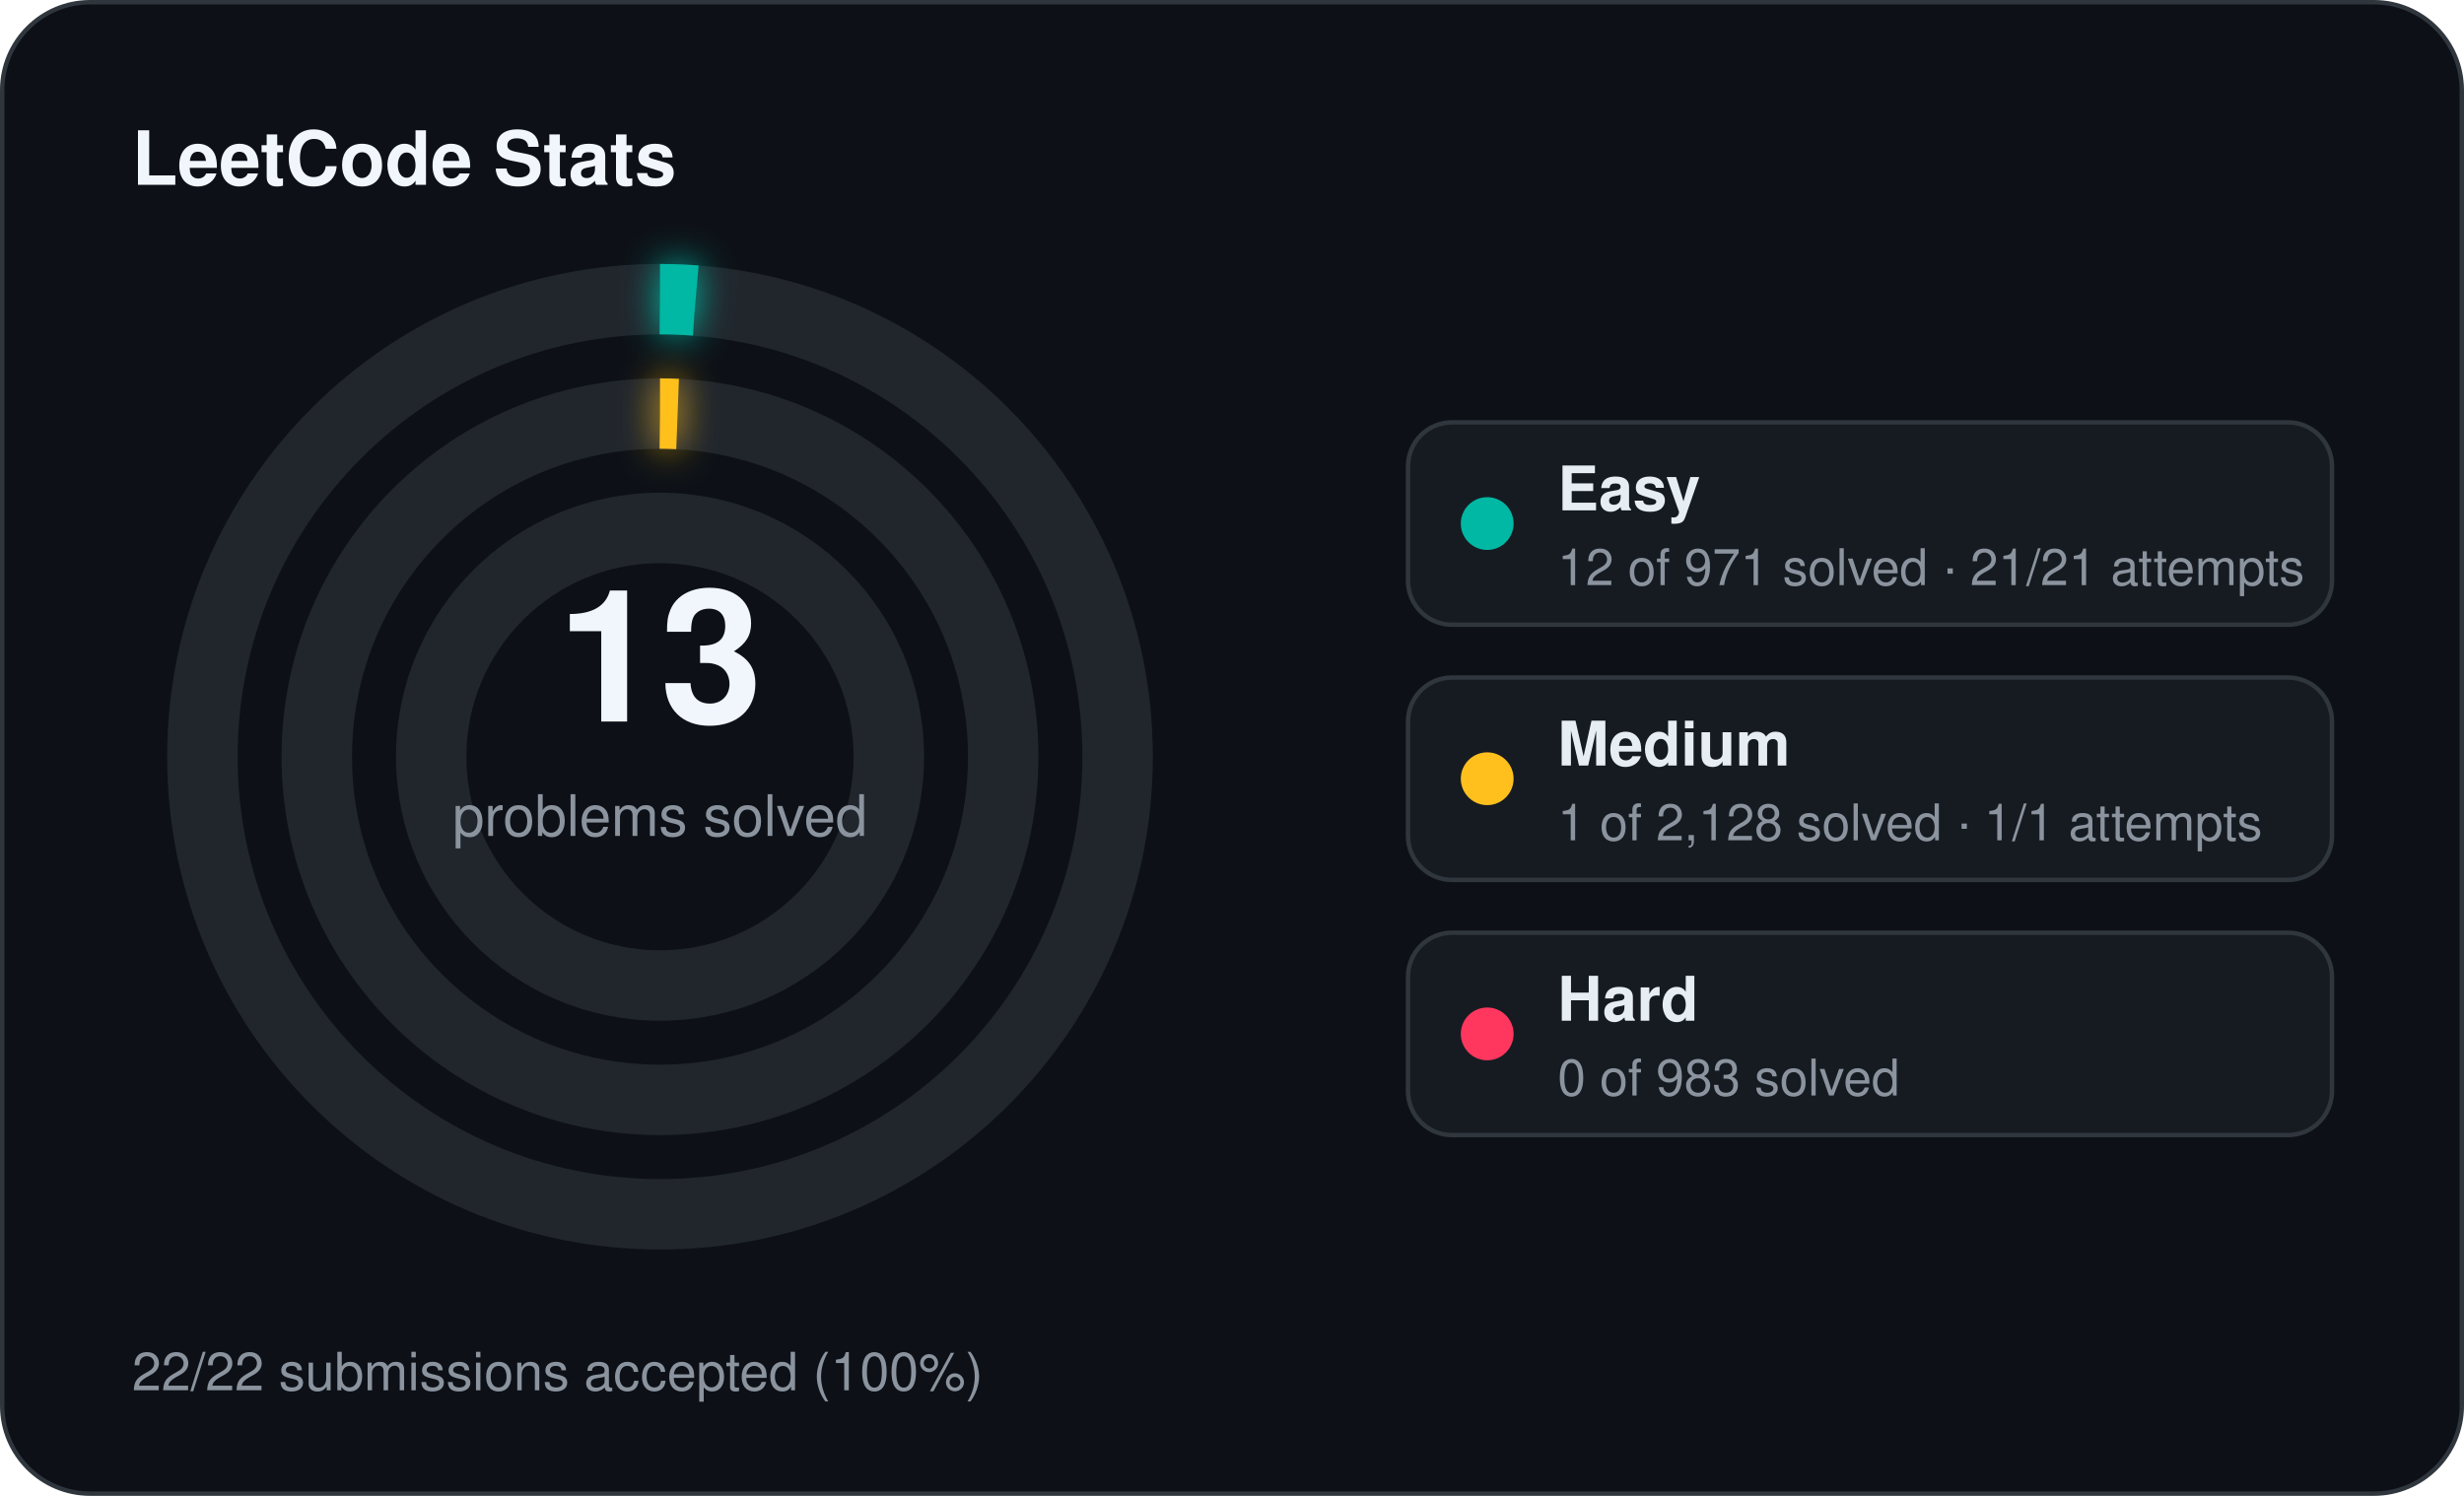
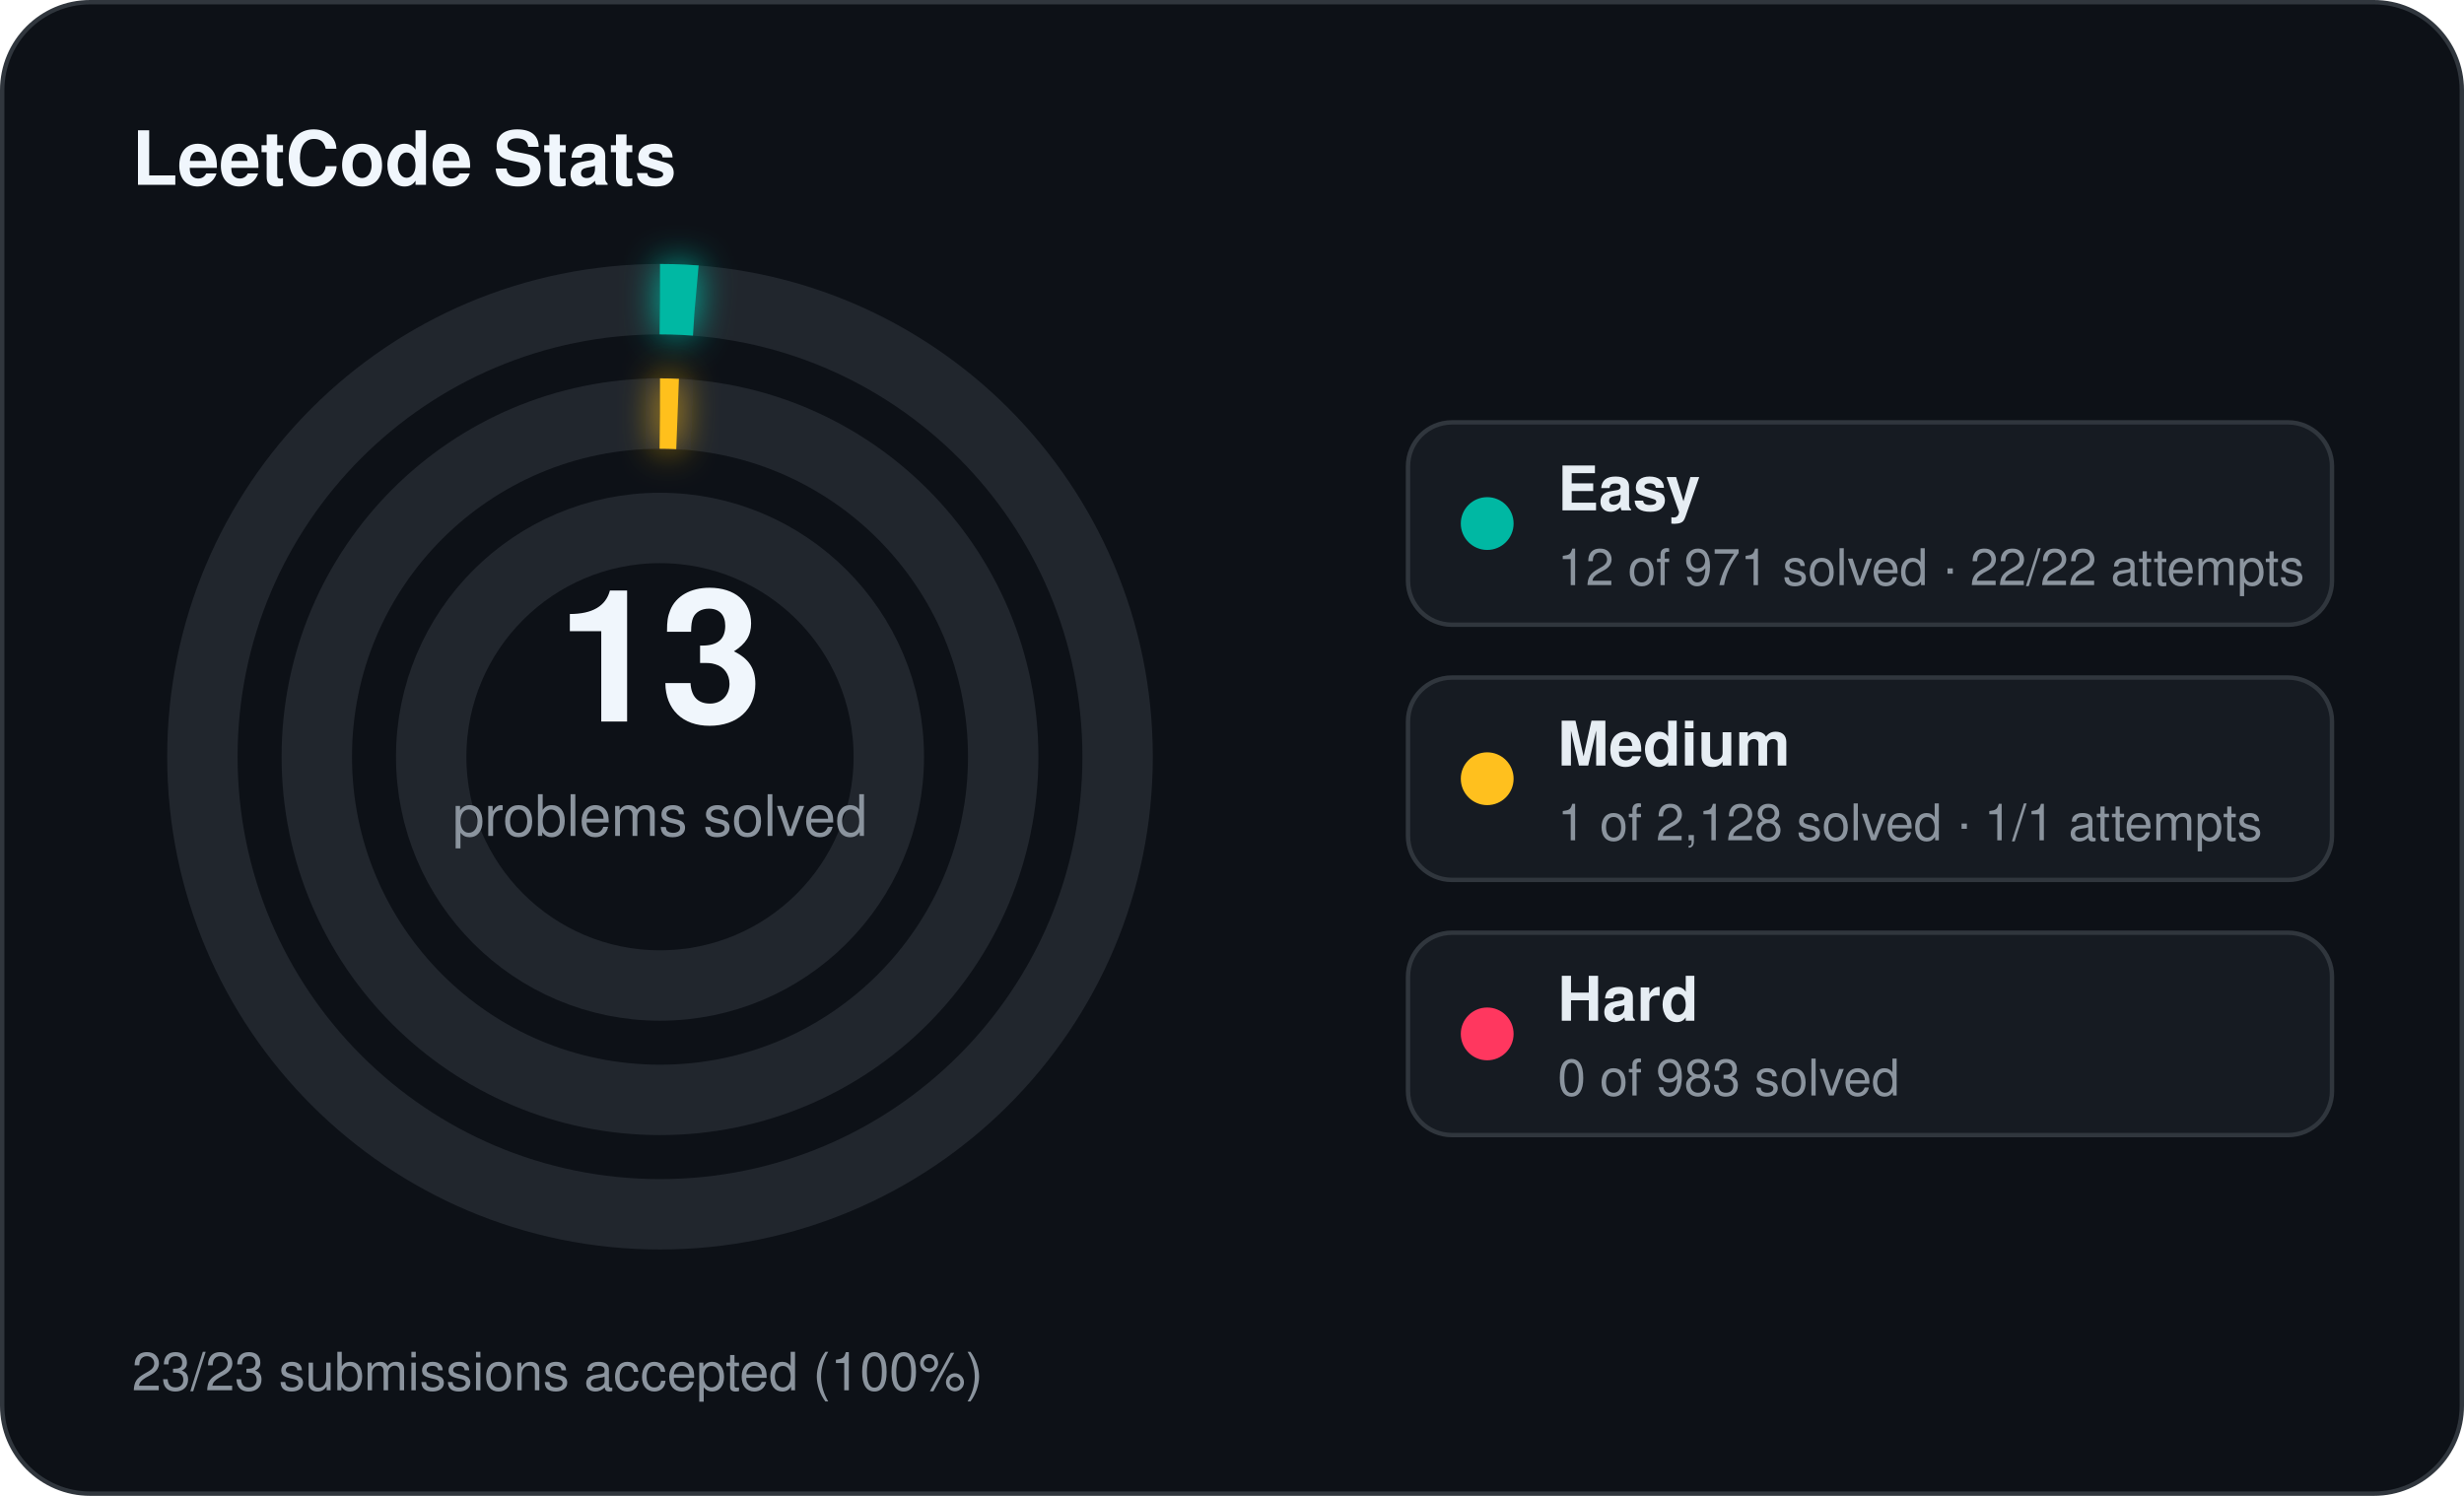
<svg xmlns="http://www.w3.org/2000/svg" width="560" height="340" viewBox="0 0 560 340">
  <defs>
    <filter id="stats-glow" x="-60%" y="-60%" width="220%" height="220%">
      <feGaussianBlur stdDeviation="4" result="blur" />
      <feMerge>
        <feMergeNode in="blur" />
        <feMergeNode in="SourceGraphic" />
      </feMerge>
    </filter>
  </defs>
  <rect x="0.5" y="0.5" width="559" height="339" rx="20" fill="#0d1117" stroke="#30363d" stroke-width="1" />
  <text x="30" y="42" fill="#f0f6fc" font-family="Segoe UI, Helvetica, Arial, sans-serif" font-size="17" font-weight="700">LeetCode Stats</text>
  <circle cx="150" cy="172" r="104" fill="none" stroke="#21262d" stroke-width="16" />
  <circle cx="150" cy="172" r="104" fill="none" stroke="#00b8a3" stroke-width="16" stroke-linecap="butt" stroke-dasharray="8.08 653.45" transform="rotate(-90 150 172)" filter="url(#stats-glow)" />
  <circle cx="150" cy="172" r="78" fill="none" stroke="#21262d" stroke-width="16" />
  <circle cx="150" cy="172" r="78" fill="none" stroke="#ffc01e" stroke-width="16" stroke-linecap="butt" stroke-dasharray="4.00 490.09" transform="rotate(-90 150 172)" filter="url(#stats-glow)" />
  <circle cx="150" cy="172" r="52" fill="none" stroke="#21262d" stroke-width="16" />
  <text x="150" y="164" text-anchor="middle" fill="#f0f6fc" font-family="Segoe UI, Helvetica, Arial, sans-serif" font-size="42" font-weight="700">13</text>
  <text x="150" y="190" text-anchor="middle" fill="#8b949e" font-family="Segoe UI, Helvetica, Arial, sans-serif" font-size="13">problems solved</text>
  <rect x="320" y="96" width="210" height="46" rx="10" fill="#161b22" stroke="#30363d" stroke-width="1" />
  <circle cx="338" cy="119" r="6" fill="#00b8a3" />
  <text x="354" y="116" fill="#e6edf3" font-family="Segoe UI, Helvetica, Arial, sans-serif" font-size="14" font-weight="600">Easy</text>
-   <text x="354" y="133" fill="#8b949e" font-family="Segoe UI, Helvetica, Arial, sans-serif" font-size="11.5">12 of 971 solved · 21/21 attempts</text>
+   <text x="354" y="133" fill="#8b949e" font-family="Segoe UI, Helvetica, Arial, sans-serif" font-size="11.5">12 of 971 solved · 22/22 attempts</text>
  <rect x="320" y="154" width="210" height="46" rx="10" fill="#161b22" stroke="#30363d" stroke-width="1" />
  <circle cx="338" cy="177" r="6" fill="#ffc01e" />
  <text x="354" y="174" fill="#e6edf3" font-family="Segoe UI, Helvetica, Arial, sans-serif" font-size="14" font-weight="600">Medium</text>
  <text x="354" y="191" fill="#8b949e" font-family="Segoe UI, Helvetica, Arial, sans-serif" font-size="11.5">1 of 2,128 solved · 1/1 attempts</text>
  <rect x="320" y="212" width="210" height="46" rx="10" fill="#161b22" stroke="#30363d" stroke-width="1" />
  <circle cx="338" cy="235" r="6" fill="#ff375f" />
  <text x="354" y="232" fill="#e6edf3" font-family="Segoe UI, Helvetica, Arial, sans-serif" font-size="14" font-weight="600">Hard</text>
  <text x="354" y="249" fill="#8b949e" font-family="Segoe UI, Helvetica, Arial, sans-serif" font-size="11.5">0 of 983 solved</text>
-   <text x="30" y="316" fill="#8b949e" font-family="Segoe UI, Helvetica, Arial, sans-serif" font-size="12">22/22 submissions accepted (100%)</text>
+   <text x="30" y="316" fill="#8b949e" font-family="Segoe UI, Helvetica, Arial, sans-serif" font-size="12">23/23 submissions accepted (100%)</text>
</svg>
